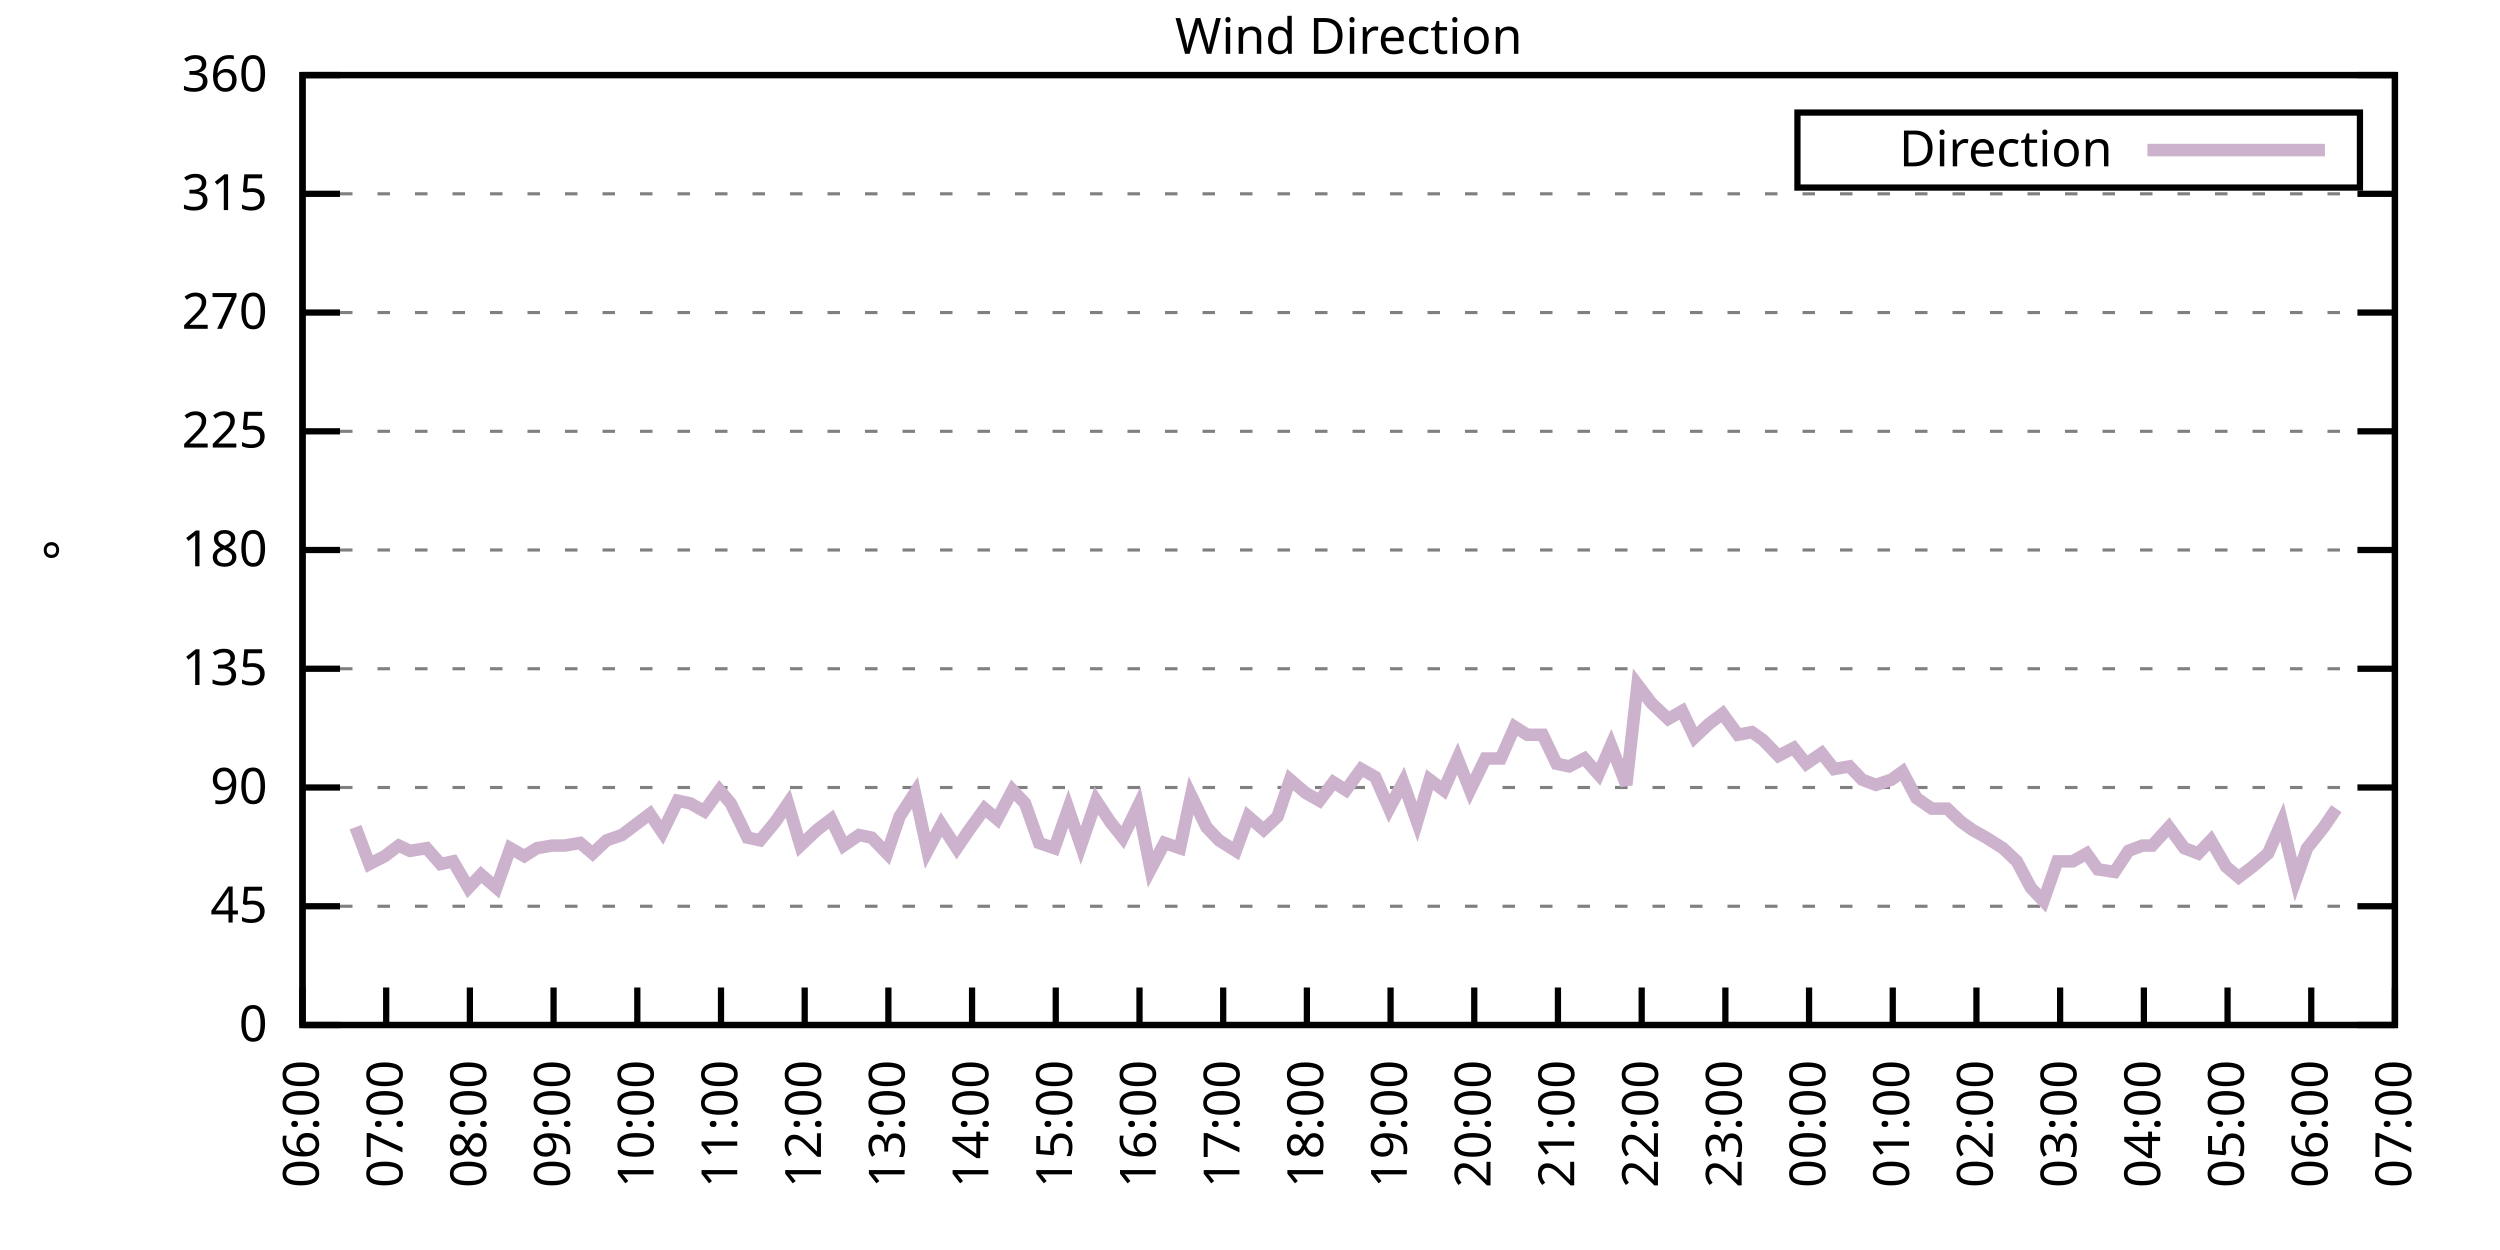
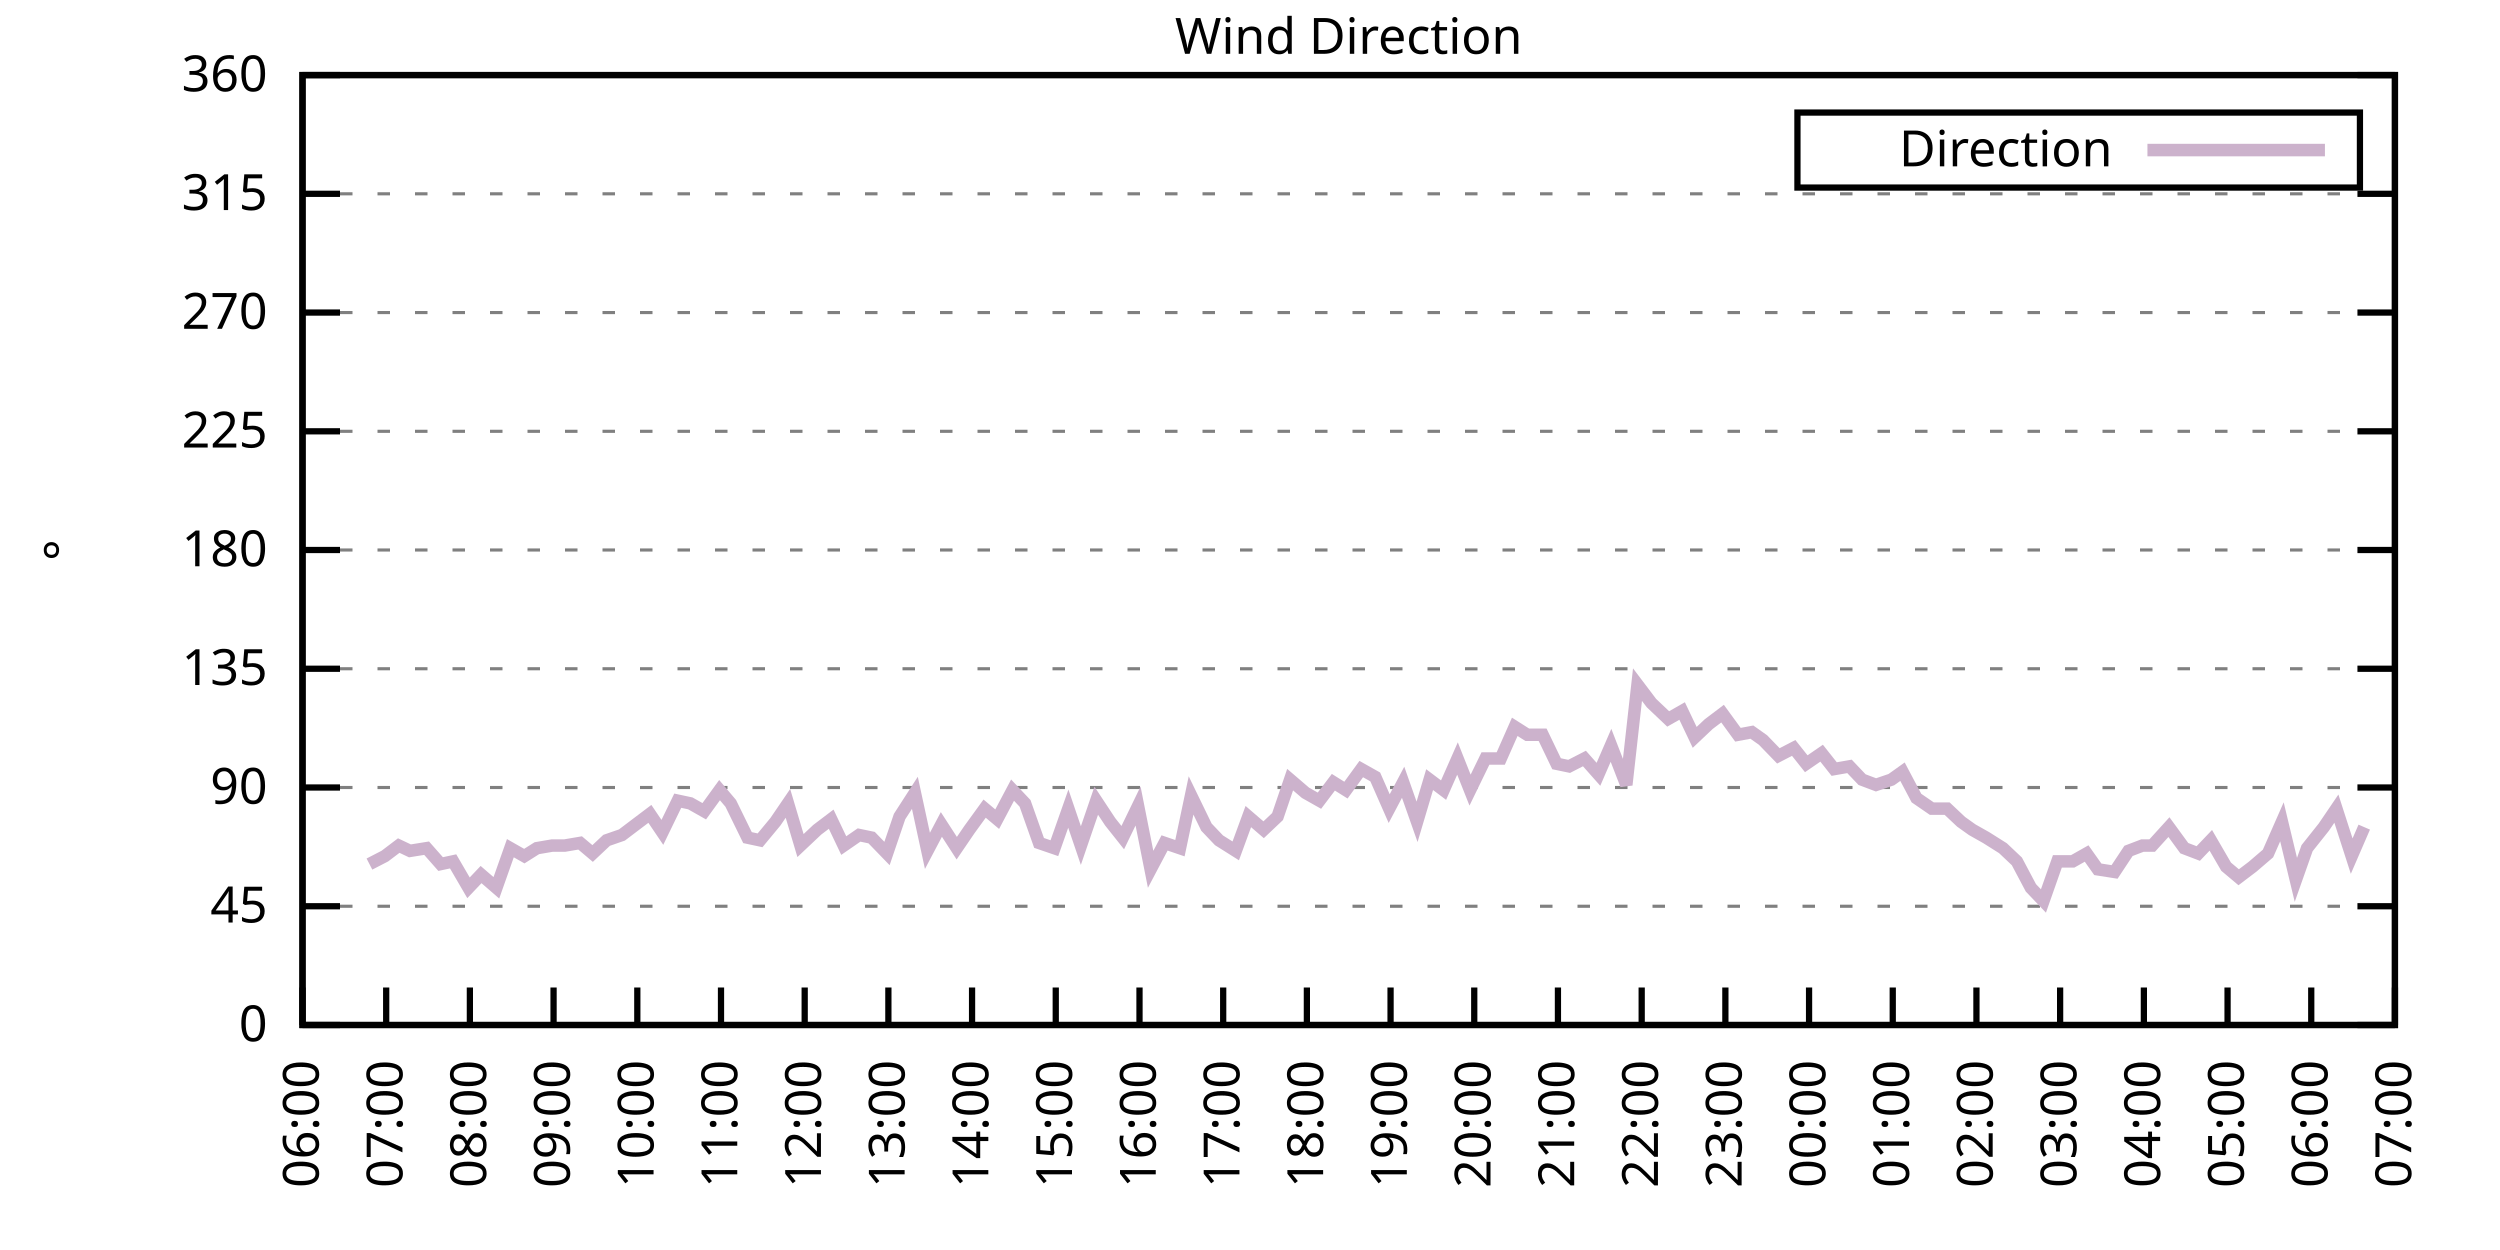
<svg xmlns="http://www.w3.org/2000/svg" xmlns:xlink="http://www.w3.org/1999/xlink" width="400" height="200" viewBox="0 0 400 200">
  <g id="gnuplot_canvas">
    <rect x="0" y="0" width="400" height="200" fill="none" />
    <defs>
      <circle id="gpDot" r="0.5" stroke-width="0.5" stroke="currentColor" />
      <path id="gpPt0" stroke-width="0.333" stroke="currentColor" d="M-1,0 h2 M0,-1 v2" />
      <path id="gpPt1" stroke-width="0.333" stroke="currentColor" d="M-1,-1 L1,1 M1,-1 L-1,1" />
      <path id="gpPt2" stroke-width="0.333" stroke="currentColor" d="M-1,0 L1,0 M0,-1 L0,1 M-1,-1 L1,1 M-1,1 L1,-1" />
      <rect id="gpPt3" stroke-width="0.333" stroke="currentColor" x="-1" y="-1" width="2" height="2" />
      <rect id="gpPt4" stroke-width="0.333" stroke="currentColor" fill="currentColor" x="-1" y="-1" width="2" height="2" />
      <circle id="gpPt5" stroke-width="0.333" stroke="currentColor" cx="0" cy="0" r="1" />
      <use xlink:href="#gpPt5" id="gpPt6" fill="currentColor" stroke="none" />
      <path id="gpPt7" stroke-width="0.333" stroke="currentColor" d="M0,-1.33 L-1.33,0.67 L1.33,0.67 z" />
      <use xlink:href="#gpPt7" id="gpPt8" fill="currentColor" stroke="none" />
      <use xlink:href="#gpPt7" id="gpPt9" stroke="currentColor" transform="rotate(180)" />
      <use xlink:href="#gpPt9" id="gpPt10" fill="currentColor" stroke="none" />
      <use xlink:href="#gpPt3" id="gpPt11" stroke="currentColor" transform="rotate(45)" />
      <use xlink:href="#gpPt11" id="gpPt12" fill="currentColor" stroke="none" />
      <path id="gpPt13" stroke-width="0.333" stroke="currentColor" d="M0,1.330 L1.265,0.411 L0.782,-1.067 L-0.782,-1.076 L-1.265,0.411 z" />
      <use xlink:href="#gpPt13" id="gpPt14" fill="currentColor" stroke="none" />
      <filter id="textbox" filterUnits="objectBoundingBox" x="0" y="0" height="1" width="1">
        <feFlood flood-color="white" flood-opacity="1" result="bgnd" />
        <feComposite in="SourceGraphic" in2="bgnd" operator="atop" />
      </filter>
      <filter id="greybox" filterUnits="objectBoundingBox" x="0" y="0" height="1" width="1">
        <feFlood flood-color="lightgrey" flood-opacity="1" result="grey" />
        <feComposite in="SourceGraphic" in2="grey" operator="atop" />
      </filter>
    </defs>
    <g fill="none" color="white" stroke="currentColor" stroke-width="1.00" stroke-linecap="butt" stroke-linejoin="miter">
</g>
    <g fill="none" color="black" stroke="currentColor" stroke-width="1.00" stroke-linecap="butt" stroke-linejoin="miter">
      <g stroke="none" shape-rendering="crispEdges">
        <polygon fill="rgb(255, 255, 255)" points="48.40,164.00 383.18,164.00 383.18,12.02 48.40,12.02 " />
      </g>
    </g>
    <g fill="none" color="black" stroke="currentColor" stroke-width="1.00" stroke-linecap="butt" stroke-linejoin="miter">
</g>
    <g fill="none" color="black" stroke="black" stroke-width="0.50" stroke-linecap="butt" stroke-linejoin="miter">
</g>
    <g fill="none" color="gray" stroke="currentColor" stroke-width="0.50" stroke-linecap="butt" stroke-linejoin="miter">
      <path stroke="gray" stroke-dasharray="2,4" class="gridline" d="M48.40,164.00 L383.19,164.00  " />
    </g>
    <g fill="none" color="gray" stroke="gray" stroke-width="1.00" stroke-linecap="butt" stroke-linejoin="miter">
</g>
    <g fill="none" color="black" stroke="currentColor" stroke-width="1.00" stroke-linecap="butt" stroke-linejoin="miter">
      <path stroke="black" d="M48.40,164.00 L54.40,164.00 M383.19,164.00 L377.19,164.00  " />
      <g transform="translate(42.80,166.60)" stroke="none" fill="black" font-family="Sans" font-size="8.00" text-anchor="end">
        <text>
          <tspan font-family="Sans"> 0</tspan>
        </text>
      </g>
    </g>
    <g fill="none" color="black" stroke="currentColor" stroke-width="1.00" stroke-linecap="butt" stroke-linejoin="miter">
</g>
    <g fill="none" color="black" stroke="black" stroke-width="0.50" stroke-linecap="butt" stroke-linejoin="miter">
</g>
    <g fill="none" color="gray" stroke="currentColor" stroke-width="0.50" stroke-linecap="butt" stroke-linejoin="miter">
      <path stroke="gray" stroke-dasharray="2,4" class="gridline" d="M48.40,145.00 L383.19,145.00  " />
    </g>
    <g fill="none" color="gray" stroke="gray" stroke-width="1.00" stroke-linecap="butt" stroke-linejoin="miter">
</g>
    <g fill="none" color="black" stroke="currentColor" stroke-width="1.00" stroke-linecap="butt" stroke-linejoin="miter">
      <path stroke="black" d="M48.40,145.00 L54.40,145.00 M383.19,145.00 L377.19,145.00  " />
      <g transform="translate(42.80,147.60)" stroke="none" fill="black" font-family="Sans" font-size="8.00" text-anchor="end">
        <text>
          <tspan font-family="Sans"> 45</tspan>
        </text>
      </g>
    </g>
    <g fill="none" color="black" stroke="currentColor" stroke-width="1.00" stroke-linecap="butt" stroke-linejoin="miter">
</g>
    <g fill="none" color="black" stroke="black" stroke-width="0.50" stroke-linecap="butt" stroke-linejoin="miter">
</g>
    <g fill="none" color="gray" stroke="currentColor" stroke-width="0.50" stroke-linecap="butt" stroke-linejoin="miter">
      <path stroke="gray" stroke-dasharray="2,4" class="gridline" d="M48.40,126.00 L383.19,126.00  " />
    </g>
    <g fill="none" color="gray" stroke="gray" stroke-width="1.00" stroke-linecap="butt" stroke-linejoin="miter">
</g>
    <g fill="none" color="black" stroke="currentColor" stroke-width="1.00" stroke-linecap="butt" stroke-linejoin="miter">
      <path stroke="black" d="M48.40,126.00 L54.40,126.00 M383.19,126.00 L377.19,126.00  " />
      <g transform="translate(42.80,128.60)" stroke="none" fill="black" font-family="Sans" font-size="8.00" text-anchor="end">
        <text>
          <tspan font-family="Sans"> 90</tspan>
        </text>
      </g>
    </g>
    <g fill="none" color="black" stroke="currentColor" stroke-width="1.00" stroke-linecap="butt" stroke-linejoin="miter">
</g>
    <g fill="none" color="black" stroke="black" stroke-width="0.50" stroke-linecap="butt" stroke-linejoin="miter">
</g>
    <g fill="none" color="gray" stroke="currentColor" stroke-width="0.50" stroke-linecap="butt" stroke-linejoin="miter">
      <path stroke="gray" stroke-dasharray="2,4" class="gridline" d="M48.40,107.00 L383.19,107.00  " />
    </g>
    <g fill="none" color="gray" stroke="gray" stroke-width="1.00" stroke-linecap="butt" stroke-linejoin="miter">
</g>
    <g fill="none" color="black" stroke="currentColor" stroke-width="1.00" stroke-linecap="butt" stroke-linejoin="miter">
      <path stroke="black" d="M48.40,107.00 L54.40,107.00 M383.19,107.00 L377.19,107.00  " />
      <g transform="translate(42.80,109.60)" stroke="none" fill="black" font-family="Sans" font-size="8.00" text-anchor="end">
        <text>
          <tspan font-family="Sans"> 135</tspan>
        </text>
      </g>
    </g>
    <g fill="none" color="black" stroke="currentColor" stroke-width="1.00" stroke-linecap="butt" stroke-linejoin="miter">
</g>
    <g fill="none" color="black" stroke="black" stroke-width="0.50" stroke-linecap="butt" stroke-linejoin="miter">
</g>
    <g fill="none" color="gray" stroke="currentColor" stroke-width="0.50" stroke-linecap="butt" stroke-linejoin="miter">
      <path stroke="gray" stroke-dasharray="2,4" class="gridline" d="M48.40,88.00 L383.19,88.00  " />
    </g>
    <g fill="none" color="gray" stroke="gray" stroke-width="1.00" stroke-linecap="butt" stroke-linejoin="miter">
</g>
    <g fill="none" color="black" stroke="currentColor" stroke-width="1.00" stroke-linecap="butt" stroke-linejoin="miter">
      <path stroke="black" d="M48.40,88.00 L54.40,88.00 M383.19,88.00 L377.19,88.00  " />
      <g transform="translate(42.80,90.60)" stroke="none" fill="black" font-family="Sans" font-size="8.00" text-anchor="end">
        <text>
          <tspan font-family="Sans"> 180</tspan>
        </text>
      </g>
    </g>
    <g fill="none" color="black" stroke="currentColor" stroke-width="1.00" stroke-linecap="butt" stroke-linejoin="miter">
</g>
    <g fill="none" color="black" stroke="black" stroke-width="0.50" stroke-linecap="butt" stroke-linejoin="miter">
</g>
    <g fill="none" color="gray" stroke="currentColor" stroke-width="0.50" stroke-linecap="butt" stroke-linejoin="miter">
      <path stroke="gray" stroke-dasharray="2,4" class="gridline" d="M48.40,69.01 L383.19,69.01  " />
    </g>
    <g fill="none" color="gray" stroke="gray" stroke-width="1.00" stroke-linecap="butt" stroke-linejoin="miter">
</g>
    <g fill="none" color="black" stroke="currentColor" stroke-width="1.00" stroke-linecap="butt" stroke-linejoin="miter">
      <path stroke="black" d="M48.40,69.01 L54.40,69.01 M383.19,69.01 L377.19,69.01  " />
      <g transform="translate(42.80,71.61)" stroke="none" fill="black" font-family="Sans" font-size="8.00" text-anchor="end">
        <text>
          <tspan font-family="Sans"> 225</tspan>
        </text>
      </g>
    </g>
    <g fill="none" color="black" stroke="currentColor" stroke-width="1.00" stroke-linecap="butt" stroke-linejoin="miter">
</g>
    <g fill="none" color="black" stroke="black" stroke-width="0.50" stroke-linecap="butt" stroke-linejoin="miter">
</g>
    <g fill="none" color="gray" stroke="currentColor" stroke-width="0.50" stroke-linecap="butt" stroke-linejoin="miter">
      <path stroke="gray" stroke-dasharray="2,4" class="gridline" d="M48.40,50.01 L383.19,50.01  " />
    </g>
    <g fill="none" color="gray" stroke="gray" stroke-width="1.00" stroke-linecap="butt" stroke-linejoin="miter">
</g>
    <g fill="none" color="black" stroke="currentColor" stroke-width="1.00" stroke-linecap="butt" stroke-linejoin="miter">
      <path stroke="black" d="M48.40,50.01 L54.40,50.01 M383.19,50.01 L377.19,50.01  " />
      <g transform="translate(42.80,52.61)" stroke="none" fill="black" font-family="Sans" font-size="8.00" text-anchor="end">
        <text>
          <tspan font-family="Sans"> 270</tspan>
        </text>
      </g>
    </g>
    <g fill="none" color="black" stroke="currentColor" stroke-width="1.00" stroke-linecap="butt" stroke-linejoin="miter">
</g>
    <g fill="none" color="black" stroke="black" stroke-width="0.50" stroke-linecap="butt" stroke-linejoin="miter">
</g>
    <g fill="none" color="gray" stroke="currentColor" stroke-width="0.50" stroke-linecap="butt" stroke-linejoin="miter">
      <path stroke="gray" stroke-dasharray="2,4" class="gridline" d="M48.40,31.01 L383.19,31.01  " />
    </g>
    <g fill="none" color="gray" stroke="gray" stroke-width="1.00" stroke-linecap="butt" stroke-linejoin="miter">
</g>
    <g fill="none" color="black" stroke="currentColor" stroke-width="1.00" stroke-linecap="butt" stroke-linejoin="miter">
      <path stroke="black" d="M48.40,31.01 L54.40,31.01 M383.19,31.01 L377.19,31.01  " />
      <g transform="translate(42.80,33.61)" stroke="none" fill="black" font-family="Sans" font-size="8.00" text-anchor="end">
        <text>
          <tspan font-family="Sans"> 315</tspan>
        </text>
      </g>
    </g>
    <g fill="none" color="black" stroke="currentColor" stroke-width="1.00" stroke-linecap="butt" stroke-linejoin="miter">
</g>
    <g fill="none" color="black" stroke="black" stroke-width="0.50" stroke-linecap="butt" stroke-linejoin="miter">
</g>
    <g fill="none" color="gray" stroke="currentColor" stroke-width="0.50" stroke-linecap="butt" stroke-linejoin="miter">
      <path stroke="gray" stroke-dasharray="2,4" class="gridline" d="M48.40,12.01 L383.19,12.01  " />
    </g>
    <g fill="none" color="gray" stroke="gray" stroke-width="1.00" stroke-linecap="butt" stroke-linejoin="miter">
</g>
    <g fill="none" color="black" stroke="currentColor" stroke-width="1.00" stroke-linecap="butt" stroke-linejoin="miter">
      <path stroke="black" d="M48.40,12.01 L54.40,12.01 M383.19,12.01 L377.19,12.01  " />
      <g transform="translate(42.80,14.61)" stroke="none" fill="black" font-family="Sans" font-size="8.00" text-anchor="end">
        <text>
          <tspan font-family="Sans"> 360</tspan>
        </text>
      </g>
    </g>
    <g fill="none" color="black" stroke="currentColor" stroke-width="1.00" stroke-linecap="butt" stroke-linejoin="miter">
      <path stroke="black" d="M48.40,164.00 L48.40,158.00  " />
      <g transform="translate(51.00,169.60) rotate(270.00)" stroke="none" fill="black" font-family="Sans" font-size="8.00" text-anchor="end">
        <text>
          <tspan font-family="Sans">06:00</tspan>
        </text>
      </g>
    </g>
    <g fill="none" color="black" stroke="currentColor" stroke-width="1.00" stroke-linecap="butt" stroke-linejoin="miter">
      <path stroke="black" d="M61.79,164.00 L61.79,158.00  " />
      <g transform="translate(64.39,169.60) rotate(270.00)" stroke="none" fill="black" font-family="Sans" font-size="8.00" text-anchor="end">
        <text>
          <tspan font-family="Sans">07:00</tspan>
        </text>
      </g>
    </g>
    <g fill="none" color="black" stroke="currentColor" stroke-width="1.00" stroke-linecap="butt" stroke-linejoin="miter">
      <path stroke="black" d="M75.18,164.00 L75.18,158.00  " />
      <g transform="translate(77.78,169.60) rotate(270.00)" stroke="none" fill="black" font-family="Sans" font-size="8.00" text-anchor="end">
        <text>
          <tspan font-family="Sans">08:00</tspan>
        </text>
      </g>
    </g>
    <g fill="none" color="black" stroke="currentColor" stroke-width="1.00" stroke-linecap="butt" stroke-linejoin="miter">
      <path stroke="black" d="M88.57,164.00 L88.57,158.00  " />
      <g transform="translate(91.17,169.60) rotate(270.00)" stroke="none" fill="black" font-family="Sans" font-size="8.00" text-anchor="end">
        <text>
          <tspan font-family="Sans">09:00</tspan>
        </text>
      </g>
    </g>
    <g fill="none" color="black" stroke="currentColor" stroke-width="1.00" stroke-linecap="butt" stroke-linejoin="miter">
      <path stroke="black" d="M101.97,164.00 L101.97,158.00  " />
      <g transform="translate(104.57,169.60) rotate(270.00)" stroke="none" fill="black" font-family="Sans" font-size="8.00" text-anchor="end">
        <text>
          <tspan font-family="Sans">10:00</tspan>
        </text>
      </g>
    </g>
    <g fill="none" color="black" stroke="currentColor" stroke-width="1.00" stroke-linecap="butt" stroke-linejoin="miter">
      <path stroke="black" d="M115.36,164.00 L115.36,158.00  " />
      <g transform="translate(117.96,169.60) rotate(270.00)" stroke="none" fill="black" font-family="Sans" font-size="8.00" text-anchor="end">
        <text>
          <tspan font-family="Sans">11:00</tspan>
        </text>
      </g>
    </g>
    <g fill="none" color="black" stroke="currentColor" stroke-width="1.00" stroke-linecap="butt" stroke-linejoin="miter">
      <path stroke="black" d="M128.75,164.00 L128.75,158.00  " />
      <g transform="translate(131.35,169.60) rotate(270.00)" stroke="none" fill="black" font-family="Sans" font-size="8.00" text-anchor="end">
        <text>
          <tspan font-family="Sans">12:00</tspan>
        </text>
      </g>
    </g>
    <g fill="none" color="black" stroke="currentColor" stroke-width="1.00" stroke-linecap="butt" stroke-linejoin="miter">
      <path stroke="black" d="M142.14,164.00 L142.14,158.00  " />
      <g transform="translate(144.74,169.60) rotate(270.00)" stroke="none" fill="black" font-family="Sans" font-size="8.00" text-anchor="end">
        <text>
          <tspan font-family="Sans">13:00</tspan>
        </text>
      </g>
    </g>
    <g fill="none" color="black" stroke="currentColor" stroke-width="1.00" stroke-linecap="butt" stroke-linejoin="miter">
      <path stroke="black" d="M155.53,164.00 L155.53,158.00  " />
      <g transform="translate(158.13,169.60) rotate(270.00)" stroke="none" fill="black" font-family="Sans" font-size="8.00" text-anchor="end">
        <text>
          <tspan font-family="Sans">14:00</tspan>
        </text>
      </g>
    </g>
    <g fill="none" color="black" stroke="currentColor" stroke-width="1.00" stroke-linecap="butt" stroke-linejoin="miter">
      <path stroke="black" d="M168.92,164.00 L168.92,158.00  " />
      <g transform="translate(171.52,169.60) rotate(270.00)" stroke="none" fill="black" font-family="Sans" font-size="8.00" text-anchor="end">
        <text>
          <tspan font-family="Sans">15:00</tspan>
        </text>
      </g>
    </g>
    <g fill="none" color="black" stroke="currentColor" stroke-width="1.00" stroke-linecap="butt" stroke-linejoin="miter">
      <path stroke="black" d="M182.32,164.00 L182.32,158.00  " />
      <g transform="translate(184.92,169.60) rotate(270.00)" stroke="none" fill="black" font-family="Sans" font-size="8.00" text-anchor="end">
        <text>
          <tspan font-family="Sans">16:00</tspan>
        </text>
      </g>
    </g>
    <g fill="none" color="black" stroke="currentColor" stroke-width="1.00" stroke-linecap="butt" stroke-linejoin="miter">
      <path stroke="black" d="M195.71,164.00 L195.71,158.00  " />
      <g transform="translate(198.31,169.60) rotate(270.00)" stroke="none" fill="black" font-family="Sans" font-size="8.00" text-anchor="end">
        <text>
          <tspan font-family="Sans">17:00</tspan>
        </text>
      </g>
    </g>
    <g fill="none" color="black" stroke="currentColor" stroke-width="1.00" stroke-linecap="butt" stroke-linejoin="miter">
      <path stroke="black" d="M209.10,164.00 L209.10,158.00  " />
      <g transform="translate(211.70,169.60) rotate(270.00)" stroke="none" fill="black" font-family="Sans" font-size="8.00" text-anchor="end">
        <text>
          <tspan font-family="Sans">18:00</tspan>
        </text>
      </g>
    </g>
    <g fill="none" color="black" stroke="currentColor" stroke-width="1.00" stroke-linecap="butt" stroke-linejoin="miter">
      <path stroke="black" d="M222.49,164.00 L222.49,158.00  " />
      <g transform="translate(225.09,169.60) rotate(270.00)" stroke="none" fill="black" font-family="Sans" font-size="8.00" text-anchor="end">
        <text>
          <tspan font-family="Sans">19:00</tspan>
        </text>
      </g>
    </g>
    <g fill="none" color="black" stroke="currentColor" stroke-width="1.00" stroke-linecap="butt" stroke-linejoin="miter">
      <path stroke="black" d="M235.88,164.00 L235.88,158.00  " />
      <g transform="translate(238.48,169.60) rotate(270.00)" stroke="none" fill="black" font-family="Sans" font-size="8.00" text-anchor="end">
        <text>
          <tspan font-family="Sans">20:00</tspan>
        </text>
      </g>
    </g>
    <g fill="none" color="black" stroke="currentColor" stroke-width="1.00" stroke-linecap="butt" stroke-linejoin="miter">
      <path stroke="black" d="M249.27,164.00 L249.27,158.00  " />
      <g transform="translate(251.87,169.60) rotate(270.00)" stroke="none" fill="black" font-family="Sans" font-size="8.00" text-anchor="end">
        <text>
          <tspan font-family="Sans">21:00</tspan>
        </text>
      </g>
    </g>
    <g fill="none" color="black" stroke="currentColor" stroke-width="1.00" stroke-linecap="butt" stroke-linejoin="miter">
      <path stroke="black" d="M262.67,164.00 L262.67,158.00  " />
      <g transform="translate(265.27,169.60) rotate(270.00)" stroke="none" fill="black" font-family="Sans" font-size="8.00" text-anchor="end">
        <text>
          <tspan font-family="Sans">22:00</tspan>
        </text>
      </g>
    </g>
    <g fill="none" color="black" stroke="currentColor" stroke-width="1.00" stroke-linecap="butt" stroke-linejoin="miter">
      <path stroke="black" d="M276.06,164.00 L276.06,158.00  " />
      <g transform="translate(278.66,169.60) rotate(270.00)" stroke="none" fill="black" font-family="Sans" font-size="8.00" text-anchor="end">
        <text>
          <tspan font-family="Sans">23:00</tspan>
        </text>
      </g>
    </g>
    <g fill="none" color="black" stroke="currentColor" stroke-width="1.00" stroke-linecap="butt" stroke-linejoin="miter">
      <path stroke="black" d="M289.45,164.00 L289.45,158.00  " />
      <g transform="translate(292.05,169.60) rotate(270.00)" stroke="none" fill="black" font-family="Sans" font-size="8.00" text-anchor="end">
        <text>
          <tspan font-family="Sans">00:00</tspan>
        </text>
      </g>
    </g>
    <g fill="none" color="black" stroke="currentColor" stroke-width="1.00" stroke-linecap="butt" stroke-linejoin="miter">
      <path stroke="black" d="M302.84,164.00 L302.84,158.00  " />
      <g transform="translate(305.44,169.60) rotate(270.00)" stroke="none" fill="black" font-family="Sans" font-size="8.00" text-anchor="end">
        <text>
          <tspan font-family="Sans">01:00</tspan>
        </text>
      </g>
    </g>
    <g fill="none" color="black" stroke="currentColor" stroke-width="1.00" stroke-linecap="butt" stroke-linejoin="miter">
      <path stroke="black" d="M316.23,164.00 L316.23,158.00  " />
      <g transform="translate(318.83,169.60) rotate(270.00)" stroke="none" fill="black" font-family="Sans" font-size="8.00" text-anchor="end">
        <text>
          <tspan font-family="Sans">02:00</tspan>
        </text>
      </g>
    </g>
    <g fill="none" color="black" stroke="currentColor" stroke-width="1.00" stroke-linecap="butt" stroke-linejoin="miter">
      <path stroke="black" d="M329.62,164.00 L329.62,158.00  " />
      <g transform="translate(332.22,169.60) rotate(270.00)" stroke="none" fill="black" font-family="Sans" font-size="8.00" text-anchor="end">
        <text>
          <tspan font-family="Sans">03:00</tspan>
        </text>
      </g>
    </g>
    <g fill="none" color="black" stroke="currentColor" stroke-width="1.00" stroke-linecap="butt" stroke-linejoin="miter">
      <path stroke="black" d="M343.02,164.00 L343.02,158.00  " />
      <g transform="translate(345.62,169.60) rotate(270.00)" stroke="none" fill="black" font-family="Sans" font-size="8.00" text-anchor="end">
        <text>
          <tspan font-family="Sans">04:00</tspan>
        </text>
      </g>
    </g>
    <g fill="none" color="black" stroke="currentColor" stroke-width="1.00" stroke-linecap="butt" stroke-linejoin="miter">
      <path stroke="black" d="M356.41,164.00 L356.41,158.00  " />
      <g transform="translate(359.01,169.60) rotate(270.00)" stroke="none" fill="black" font-family="Sans" font-size="8.00" text-anchor="end">
        <text>
          <tspan font-family="Sans">05:00</tspan>
        </text>
      </g>
    </g>
    <g fill="none" color="black" stroke="currentColor" stroke-width="1.00" stroke-linecap="butt" stroke-linejoin="miter">
      <path stroke="black" d="M369.80,164.00 L369.80,158.00  " />
      <g transform="translate(372.40,169.60) rotate(270.00)" stroke="none" fill="black" font-family="Sans" font-size="8.00" text-anchor="end">
        <text>
          <tspan font-family="Sans">06:00</tspan>
        </text>
      </g>
    </g>
    <g fill="none" color="black" stroke="currentColor" stroke-width="1.00" stroke-linecap="butt" stroke-linejoin="miter">
      <path stroke="black" d="M383.19,164.00 L383.19,158.00  " />
      <g transform="translate(385.79,169.60) rotate(270.00)" stroke="none" fill="black" font-family="Sans" font-size="8.00" text-anchor="end">
        <text>
          <tspan font-family="Sans">07:00</tspan>
        </text>
      </g>
    </g>
    <g fill="none" color="black" stroke="currentColor" stroke-width="1.00" stroke-linecap="butt" stroke-linejoin="miter">
</g>
    <g fill="none" color="black" stroke="currentColor" stroke-width="1.00" stroke-linecap="butt" stroke-linejoin="miter">
      <path stroke="black" d="M48.40,12.01 L48.40,164.00 L383.19,164.00 L383.19,12.01 L48.40,12.01 Z  " />
    </g>
    <g fill="none" color="black" stroke="currentColor" stroke-width="1.00" stroke-linecap="butt" stroke-linejoin="miter">
</g>
    <g fill="none" color="black" stroke="currentColor" stroke-width="1.00" stroke-linecap="butt" stroke-linejoin="miter">
      <path stroke="black" d="M287.59,30.01 L287.59,18.01 L377.59,18.01 L377.59,30.01 L287.59,30.01 Z  " />
    </g>
    <g id="Wind_direction_plot_1">
      <g fill="none" color="white" stroke="black" stroke-width="2.00" stroke-linecap="butt" stroke-linejoin="miter">
</g>
      <g fill="none" color="black" stroke="currentColor" stroke-width="2.00" stroke-linecap="butt" stroke-linejoin="miter">
        <g transform="translate(337.99,26.61)" stroke="none" fill="black" font-family="Sans" font-size="8.00" text-anchor="end">
          <text>
            <tspan font-family="Sans">Direction</tspan>
          </text>
        </g>
      </g>
      <g fill="none" color="black" stroke="currentColor" stroke-width="2.00" stroke-linecap="butt" stroke-linejoin="miter">
-         <path stroke="rgb(204, 178, 204)" d="M343.59,24.01 L371.99,24.01 M56.88,132.34 L59.11,138.25 L61.57,136.98 L63.80,135.29 L65.59,136.14 L68.26,135.71   L70.50,138.25 L72.50,137.82 L74.96,142.05 L76.97,139.93 L79.42,142.05 L81.66,135.71 L83.89,136.98 L85.90,135.71   L88.35,135.29 L90.36,135.29 L92.82,134.87 L94.82,136.56 L97.06,134.45 L99.51,133.60 L101.74,131.91 L103.98,130.22   L105.98,133.18 L108.44,128.11 L110.45,128.54 L112.68,129.80 L115.13,126.42 L116.92,128.54 L119.60,134.02 L121.61,134.45   L124.06,131.49 L126.07,128.54 L128.08,135.29 L130.76,132.76 L132.99,131.07 L135.00,135.29 L137.45,133.60 L139.46,134.02   L141.92,136.56 L143.93,130.65 L146.38,126.85 L148.39,136.14 L150.62,131.91 L153.08,135.71 L155.09,132.76 L157.54,129.38   L159.55,131.07 L162.01,126.42 L164.01,128.54 L166.25,134.87 L168.70,135.71 L170.93,129.38 L172.94,135.29 L175.40,128.11   L177.63,131.49 L179.64,134.02 L182.09,128.96 L184.10,139.09 L186.33,134.87 L188.79,135.71 L190.57,127.27 L193.03,132.34   L195.04,134.45 L197.72,136.14 L199.73,130.65 L202.18,132.76 L204.41,130.65 L206.42,124.74 L208.88,126.85 L211.11,128.11   L213.34,125.16 L215.35,126.42 L217.80,123.05 L220.04,124.31 L222.27,129.38 L224.50,125.16 L226.73,131.49 L228.74,124.74   L230.97,126.42 L233.20,121.36 L235.21,126.42 L237.67,121.36 L240.12,121.36 L242.36,116.29 L244.36,117.56 L246.82,117.56   L249.05,122.20 L251.06,122.62 L253.51,121.36 L255.75,123.89 L257.76,119.25 L260.21,125.58 L262.00,109.54 L264.23,112.49   L266.91,115.03 L269.14,113.76 L271.15,117.98 L273.38,115.87 L275.61,114.18 L278.07,117.56 L280.30,117.14 L282.08,118.40   L284.54,120.94 L286.99,119.67 L289.00,122.20 L291.46,120.51 L293.47,123.05 L295.92,122.62 L297.93,124.74 L300.16,125.58   L302.62,124.74 L304.40,123.47 L306.63,127.69 L309.09,129.38 L311.54,129.38 L313.78,131.49 L315.56,132.76 L317.79,134.02   L320.47,135.71 L322.70,137.82 L324.94,142.05 L326.95,144.16 L329.18,137.82 L331.63,137.82 L333.86,136.56 L335.65,139.09   L338.33,139.51 L340.56,136.14 L342.79,135.29 L344.35,135.29 L347.03,132.34 L349.49,135.71 L351.72,136.56 L353.73,134.45   L356.18,138.67 L358.19,140.36 L360.42,138.67 L362.88,136.56 L365.11,131.49 L367.34,140.78 L369.13,135.71 L371.81,132.34   L373.82,129.38  " />
+         <path stroke="rgb(204, 178, 204)" d="M343.59,24.01 L371.99,24.01 M59.11,138.25 L61.57,136.98 L63.80,135.29 L65.59,136.14 L68.26,135.71 L70.50,138.25   L72.50,137.82 L74.96,142.05 L76.97,139.93 L79.42,142.05 L81.66,135.71 L83.89,136.98 L85.90,135.71 L88.35,135.29   L90.36,135.29 L92.82,134.87 L94.82,136.56 L97.06,134.45 L99.51,133.60 L101.74,131.91 L103.98,130.22 L105.98,133.18   L108.44,128.11 L110.45,128.54 L112.68,129.80 L115.13,126.42 L116.92,128.54 L119.60,134.02 L121.61,134.45 L124.06,131.49   L126.07,128.54 L128.08,135.29 L130.76,132.76 L132.99,131.07 L135.00,135.29 L137.45,133.60 L139.46,134.02 L141.92,136.56   L143.93,130.65 L146.38,126.85 L148.39,136.14 L150.62,131.91 L153.08,135.71 L155.09,132.76 L157.54,129.38 L159.55,131.07   L162.01,126.42 L164.01,128.54 L166.25,134.87 L168.70,135.71 L170.93,129.38 L172.94,135.29 L175.40,128.11 L177.63,131.49   L179.64,134.02 L182.09,128.96 L184.10,139.09 L186.33,134.87 L188.79,135.71 L190.57,127.27 L193.03,132.34 L195.04,134.45   L197.72,136.14 L199.73,130.65 L202.18,132.76 L204.41,130.65 L206.42,124.74 L208.88,126.85 L211.11,128.11 L213.34,125.16   L215.35,126.42 L217.80,123.05 L220.04,124.31 L222.27,129.38 L224.50,125.16 L226.73,131.49 L228.74,124.74 L230.97,126.42   L233.20,121.36 L235.21,126.42 L237.67,121.36 L240.12,121.36 L242.36,116.29 L244.36,117.56 L246.82,117.56 L249.05,122.20   L251.06,122.62 L253.51,121.36 L255.75,123.89 L257.76,119.25 L260.21,125.58 L262.00,109.54 L264.23,112.49 L266.91,115.03   L269.14,113.76 L271.15,117.98 L273.38,115.87 L275.61,114.18 L278.07,117.56 L280.30,117.14 L282.08,118.40 L284.54,120.94   L286.99,119.67 L289.00,122.20 L291.46,120.51 L293.47,123.05 L295.92,122.62 L297.93,124.74 L300.16,125.58 L302.62,124.74   L304.40,123.47 L306.63,127.69 L309.09,129.38 L311.54,129.38 L313.78,131.49 L315.56,132.76 L317.79,134.02 L320.47,135.71   L322.70,137.82 L324.94,142.05 L326.95,144.16 L329.18,137.82 L331.63,137.82 L333.86,136.56 L335.65,139.09 L338.33,139.51   L340.56,136.14 L342.79,135.29 L344.35,135.29 L347.03,132.34 L349.49,135.71 L351.72,136.56 L353.73,134.45 L356.18,138.67   L358.19,140.36 L360.42,138.67 L362.88,136.56 L365.11,131.49 L367.34,140.78 L369.13,135.71 L371.81,132.34 L373.82,129.38   L376.27,136.98 L378.28,132.34  " />
      </g>
    </g>
    <g fill="none" color="black" stroke="currentColor" stroke-width="2.00" stroke-linecap="butt" stroke-linejoin="miter">
</g>
    <g fill="none" color="black" stroke="black" stroke-width="1.00" stroke-linecap="butt" stroke-linejoin="miter">
</g>
    <g fill="none" color="black" stroke="currentColor" stroke-width="1.00" stroke-linecap="butt" stroke-linejoin="miter">
      <path stroke="black" d="M48.40,12.01 L48.40,164.00 L383.19,164.00 L383.19,12.01 L48.40,12.01 Z  " />
      <g transform="translate(12.80,88.01) rotate(270.00)" stroke="none" fill="black" font-family="Sans" font-size="8.00" text-anchor="middle">
        <text>
          <tspan font-family="Sans">°</tspan>
        </text>
      </g>
    </g>
    <g fill="none" color="black" stroke="currentColor" stroke-width="1.00" stroke-linecap="butt" stroke-linejoin="miter">
</g>
    <g fill="none" color="black" stroke="currentColor" stroke-width="1.00" stroke-linecap="butt" stroke-linejoin="miter">
      <g transform="translate(215.79,8.61)" stroke="none" fill="black" font-family="Sans" font-size="8.00" text-anchor="middle">
        <text>
          <tspan font-family="Sans">Wind Direction</tspan>
        </text>
      </g>
    </g>
    <g fill="none" color="black" stroke="currentColor" stroke-width="1.00" stroke-linecap="butt" stroke-linejoin="miter">
</g>
  </g>
</svg>
